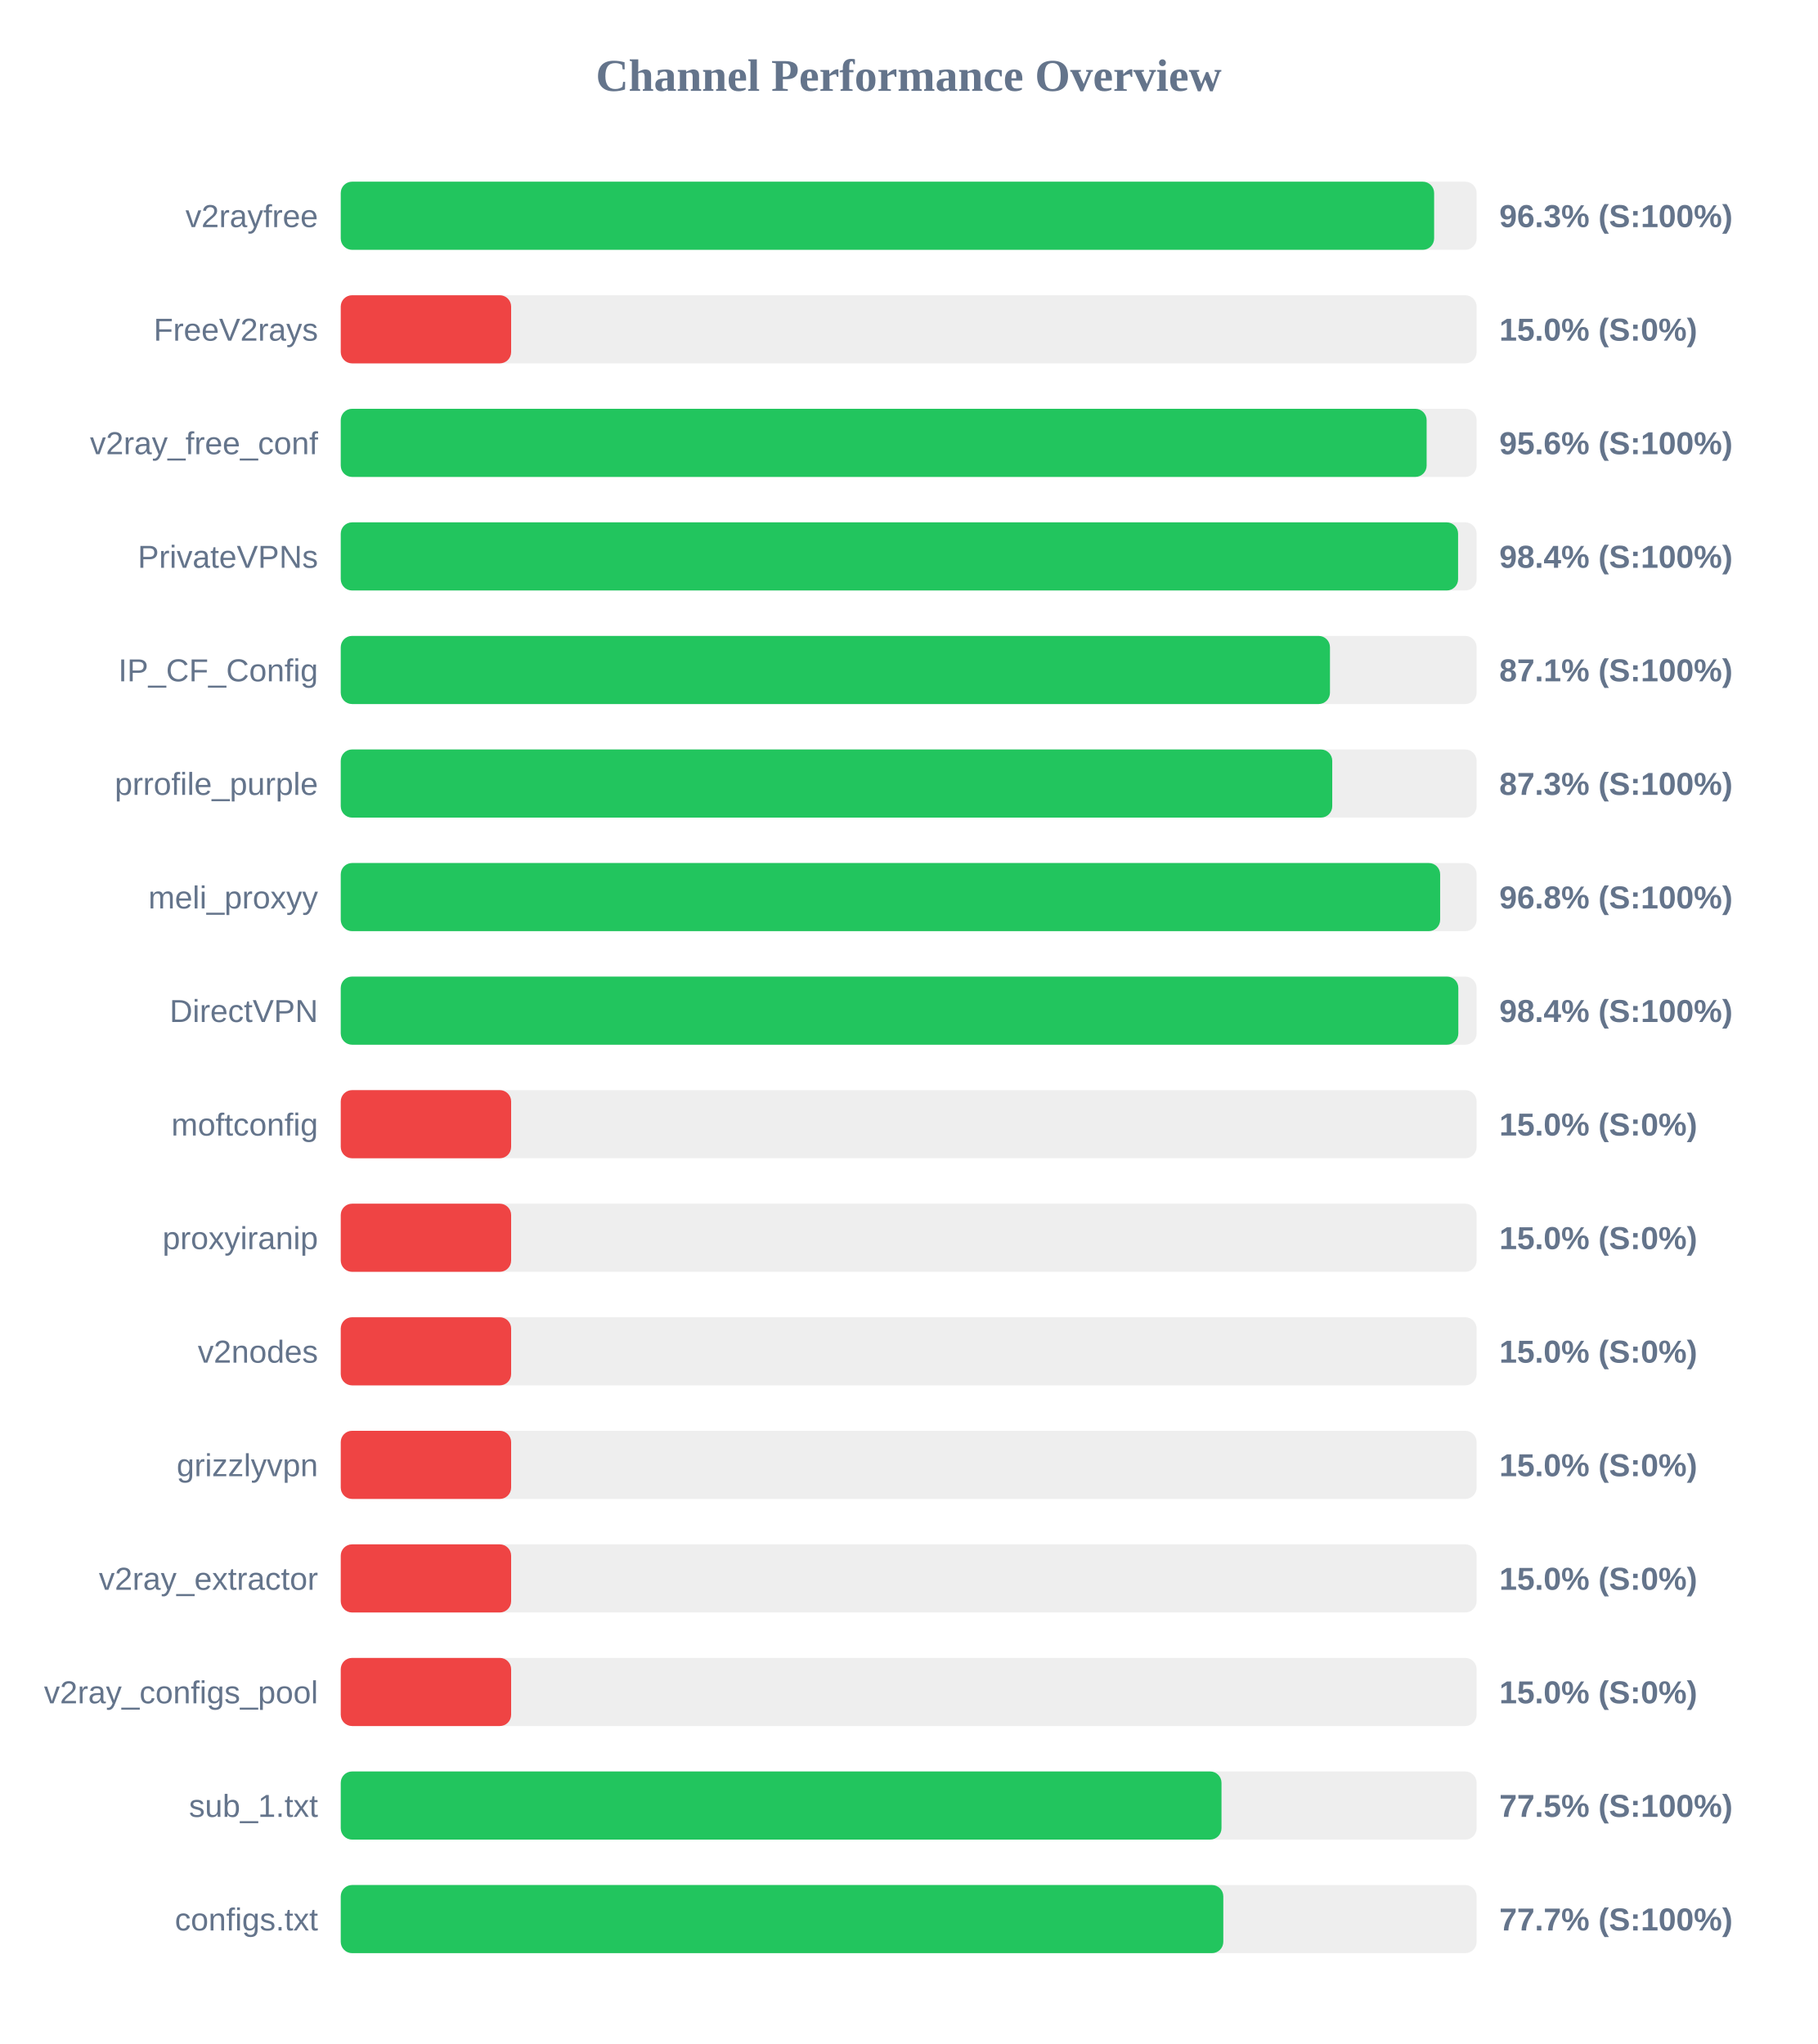
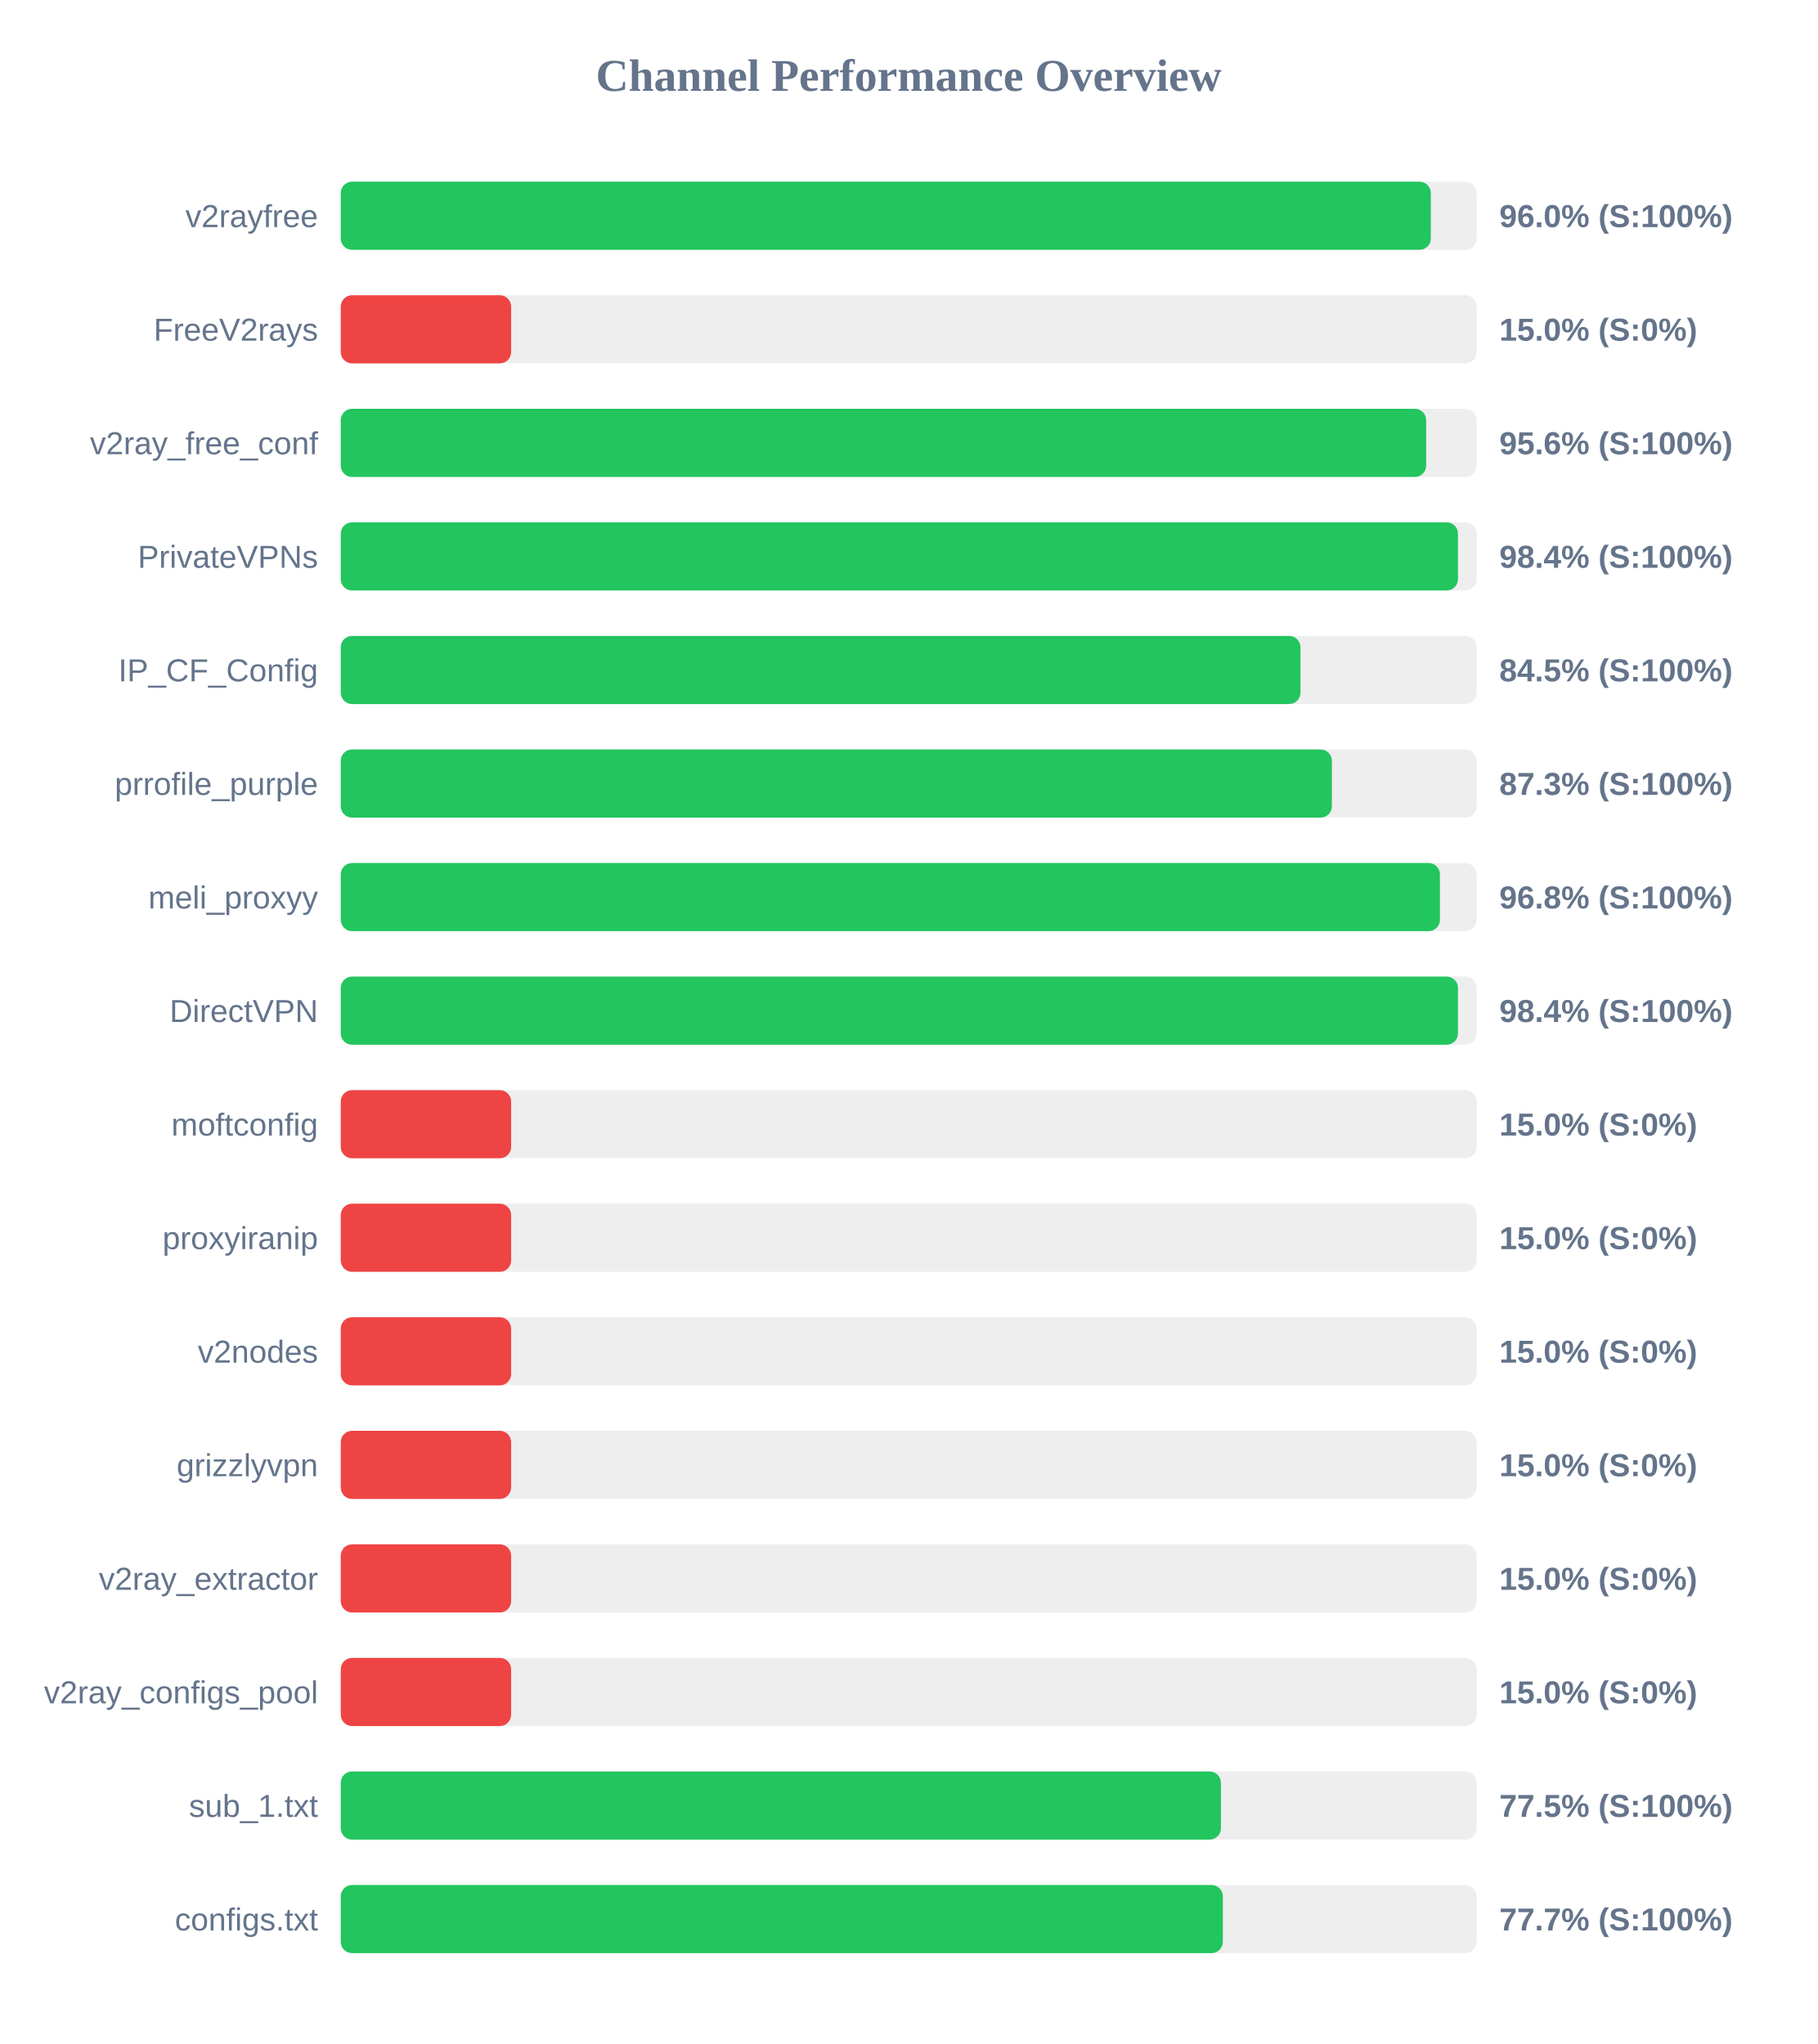
<svg xmlns="http://www.w3.org/2000/svg" width="800" height="900" version="1.1">
  <style>
        .row { font: 14px Arial; fill: #64748b; }
        .score { font: bold 14px Arial; fill: #64748b; }
    </style>
  <text x="400" y="40" text-anchor="middle" font-size="20px" font-weight="bold" fill="#64748b">Channel Performance Overview</text>
  <rect x="150" y="80" width="500" height="30" fill="#eee" rx="5" />
-   <rect x="150" y="80" width="481.3" height="30" fill="#22c55e" rx="5" />
+   <rect x="150" y="80" width="479.85" height="30" fill="#22c55e" rx="5" />
  <text x="140" y="100" text-anchor="end" class="row">v2rayfree</text>
-   <text x="660" y="100" text-anchor="start" class="score">96.3% (S:100%)</text>
+   <text x="660" y="100" text-anchor="start" class="score">96.0% (S:100%)</text>
  <rect x="150" y="130" width="500" height="30" fill="#eee" rx="5" />
  <rect x="150" y="130" width="75.0" height="30" fill="#ef4444" rx="5" />
  <text x="140" y="150" text-anchor="end" class="row">FreeV2rays</text>
  <text x="660" y="150" text-anchor="start" class="score">15.0% (S:0%)</text>
  <rect x="150" y="180" width="500" height="30" fill="#eee" rx="5" />
-   <rect x="150" y="180" width="478.0" height="30" fill="#22c55e" rx="5" />
+   <rect x="150" y="180" width="477.8" height="30" fill="#22c55e" rx="5" />
  <text x="140" y="200" text-anchor="end" class="row">v2ray_free_conf</text>
  <text x="660" y="200" text-anchor="start" class="score">95.6% (S:100%)</text>
  <rect x="150" y="230" width="500" height="30" fill="#eee" rx="5" />
-   <rect x="150" y="230" width="491.85" height="30" fill="#22c55e" rx="5" />
+   <rect x="150" y="230" width="491.8" height="30" fill="#22c55e" rx="5" />
  <text x="140" y="250" text-anchor="end" class="row">PrivateVPNs</text>
  <text x="660" y="250" text-anchor="start" class="score">98.4% (S:100%)</text>
  <rect x="150" y="280" width="500" height="30" fill="#eee" rx="5" />
-   <rect x="150" y="280" width="435.45" height="30" fill="#22c55e" rx="5" />
+   <rect x="150" y="280" width="422.45" height="30" fill="#22c55e" rx="5" />
  <text x="140" y="300" text-anchor="end" class="row">IP_CF_Config</text>
-   <text x="660" y="300" text-anchor="start" class="score">87.1% (S:100%)</text>
+   <text x="660" y="300" text-anchor="start" class="score">84.5% (S:100%)</text>
  <rect x="150" y="330" width="500" height="30" fill="#eee" rx="5" />
-   <rect x="150" y="330" width="436.45" height="30" fill="#22c55e" rx="5" />
+   <rect x="150" y="330" width="436.3" height="30" fill="#22c55e" rx="5" />
  <text x="140" y="350" text-anchor="end" class="row">prrofile_purple</text>
  <text x="660" y="350" text-anchor="start" class="score">87.3% (S:100%)</text>
  <rect x="150" y="380" width="500" height="30" fill="#eee" rx="5" />
-   <rect x="150" y="380" width="483.95" height="30" fill="#22c55e" rx="5" />
+   <rect x="150" y="380" width="483.85" height="30" fill="#22c55e" rx="5" />
  <text x="140" y="400" text-anchor="end" class="row">meli_proxyy</text>
  <text x="660" y="400" text-anchor="start" class="score">96.8% (S:100%)</text>
  <rect x="150" y="430" width="500" height="30" fill="#eee" rx="5" />
-   <rect x="150" y="430" width="491.95" height="30" fill="#22c55e" rx="5" />
+   <rect x="150" y="430" width="491.8" height="30" fill="#22c55e" rx="5" />
  <text x="140" y="450" text-anchor="end" class="row">DirectVPN</text>
  <text x="660" y="450" text-anchor="start" class="score">98.4% (S:100%)</text>
  <rect x="150" y="480" width="500" height="30" fill="#eee" rx="5" />
  <rect x="150" y="480" width="75.0" height="30" fill="#ef4444" rx="5" />
  <text x="140" y="500" text-anchor="end" class="row">moftconfig</text>
  <text x="660" y="500" text-anchor="start" class="score">15.0% (S:0%)</text>
  <rect x="150" y="530" width="500" height="30" fill="#eee" rx="5" />
  <rect x="150" y="530" width="75.0" height="30" fill="#ef4444" rx="5" />
  <text x="140" y="550" text-anchor="end" class="row">proxyiranip</text>
  <text x="660" y="550" text-anchor="start" class="score">15.0% (S:0%)</text>
  <rect x="150" y="580" width="500" height="30" fill="#eee" rx="5" />
  <rect x="150" y="580" width="75.0" height="30" fill="#ef4444" rx="5" />
  <text x="140" y="600" text-anchor="end" class="row">v2nodes</text>
  <text x="660" y="600" text-anchor="start" class="score">15.0% (S:0%)</text>
  <rect x="150" y="630" width="500" height="30" fill="#eee" rx="5" />
  <rect x="150" y="630" width="75.0" height="30" fill="#ef4444" rx="5" />
  <text x="140" y="650" text-anchor="end" class="row">grizzlyvpn</text>
  <text x="660" y="650" text-anchor="start" class="score">15.0% (S:0%)</text>
  <rect x="150" y="680" width="500" height="30" fill="#eee" rx="5" />
  <rect x="150" y="680" width="75.0" height="30" fill="#ef4444" rx="5" />
  <text x="140" y="700" text-anchor="end" class="row">v2ray_extractor</text>
  <text x="660" y="700" text-anchor="start" class="score">15.0% (S:0%)</text>
  <rect x="150" y="730" width="500" height="30" fill="#eee" rx="5" />
  <rect x="150" y="730" width="75.0" height="30" fill="#ef4444" rx="5" />
  <text x="140" y="750" text-anchor="end" class="row">v2ray_configs_pool</text>
  <text x="660" y="750" text-anchor="start" class="score">15.0% (S:0%)</text>
  <rect x="150" y="780" width="500" height="30" fill="#eee" rx="5" />
-   <rect x="150" y="780" width="387.7" height="30" fill="#22c55e" rx="5" />
+   <rect x="150" y="780" width="387.45" height="30" fill="#22c55e" rx="5" />
  <text x="140" y="800" text-anchor="end" class="row">sub_1.txt</text>
  <text x="660" y="800" text-anchor="start" class="score">77.5% (S:100%)</text>
  <rect x="150" y="830" width="500" height="30" fill="#eee" rx="5" />
-   <rect x="150" y="830" width="388.5" height="30" fill="#22c55e" rx="5" />
+   <rect x="150" y="830" width="388.3" height="30" fill="#22c55e" rx="5" />
  <text x="140" y="850" text-anchor="end" class="row">configs.txt</text>
  <text x="660" y="850" text-anchor="start" class="score">77.7% (S:100%)</text>
</svg>
